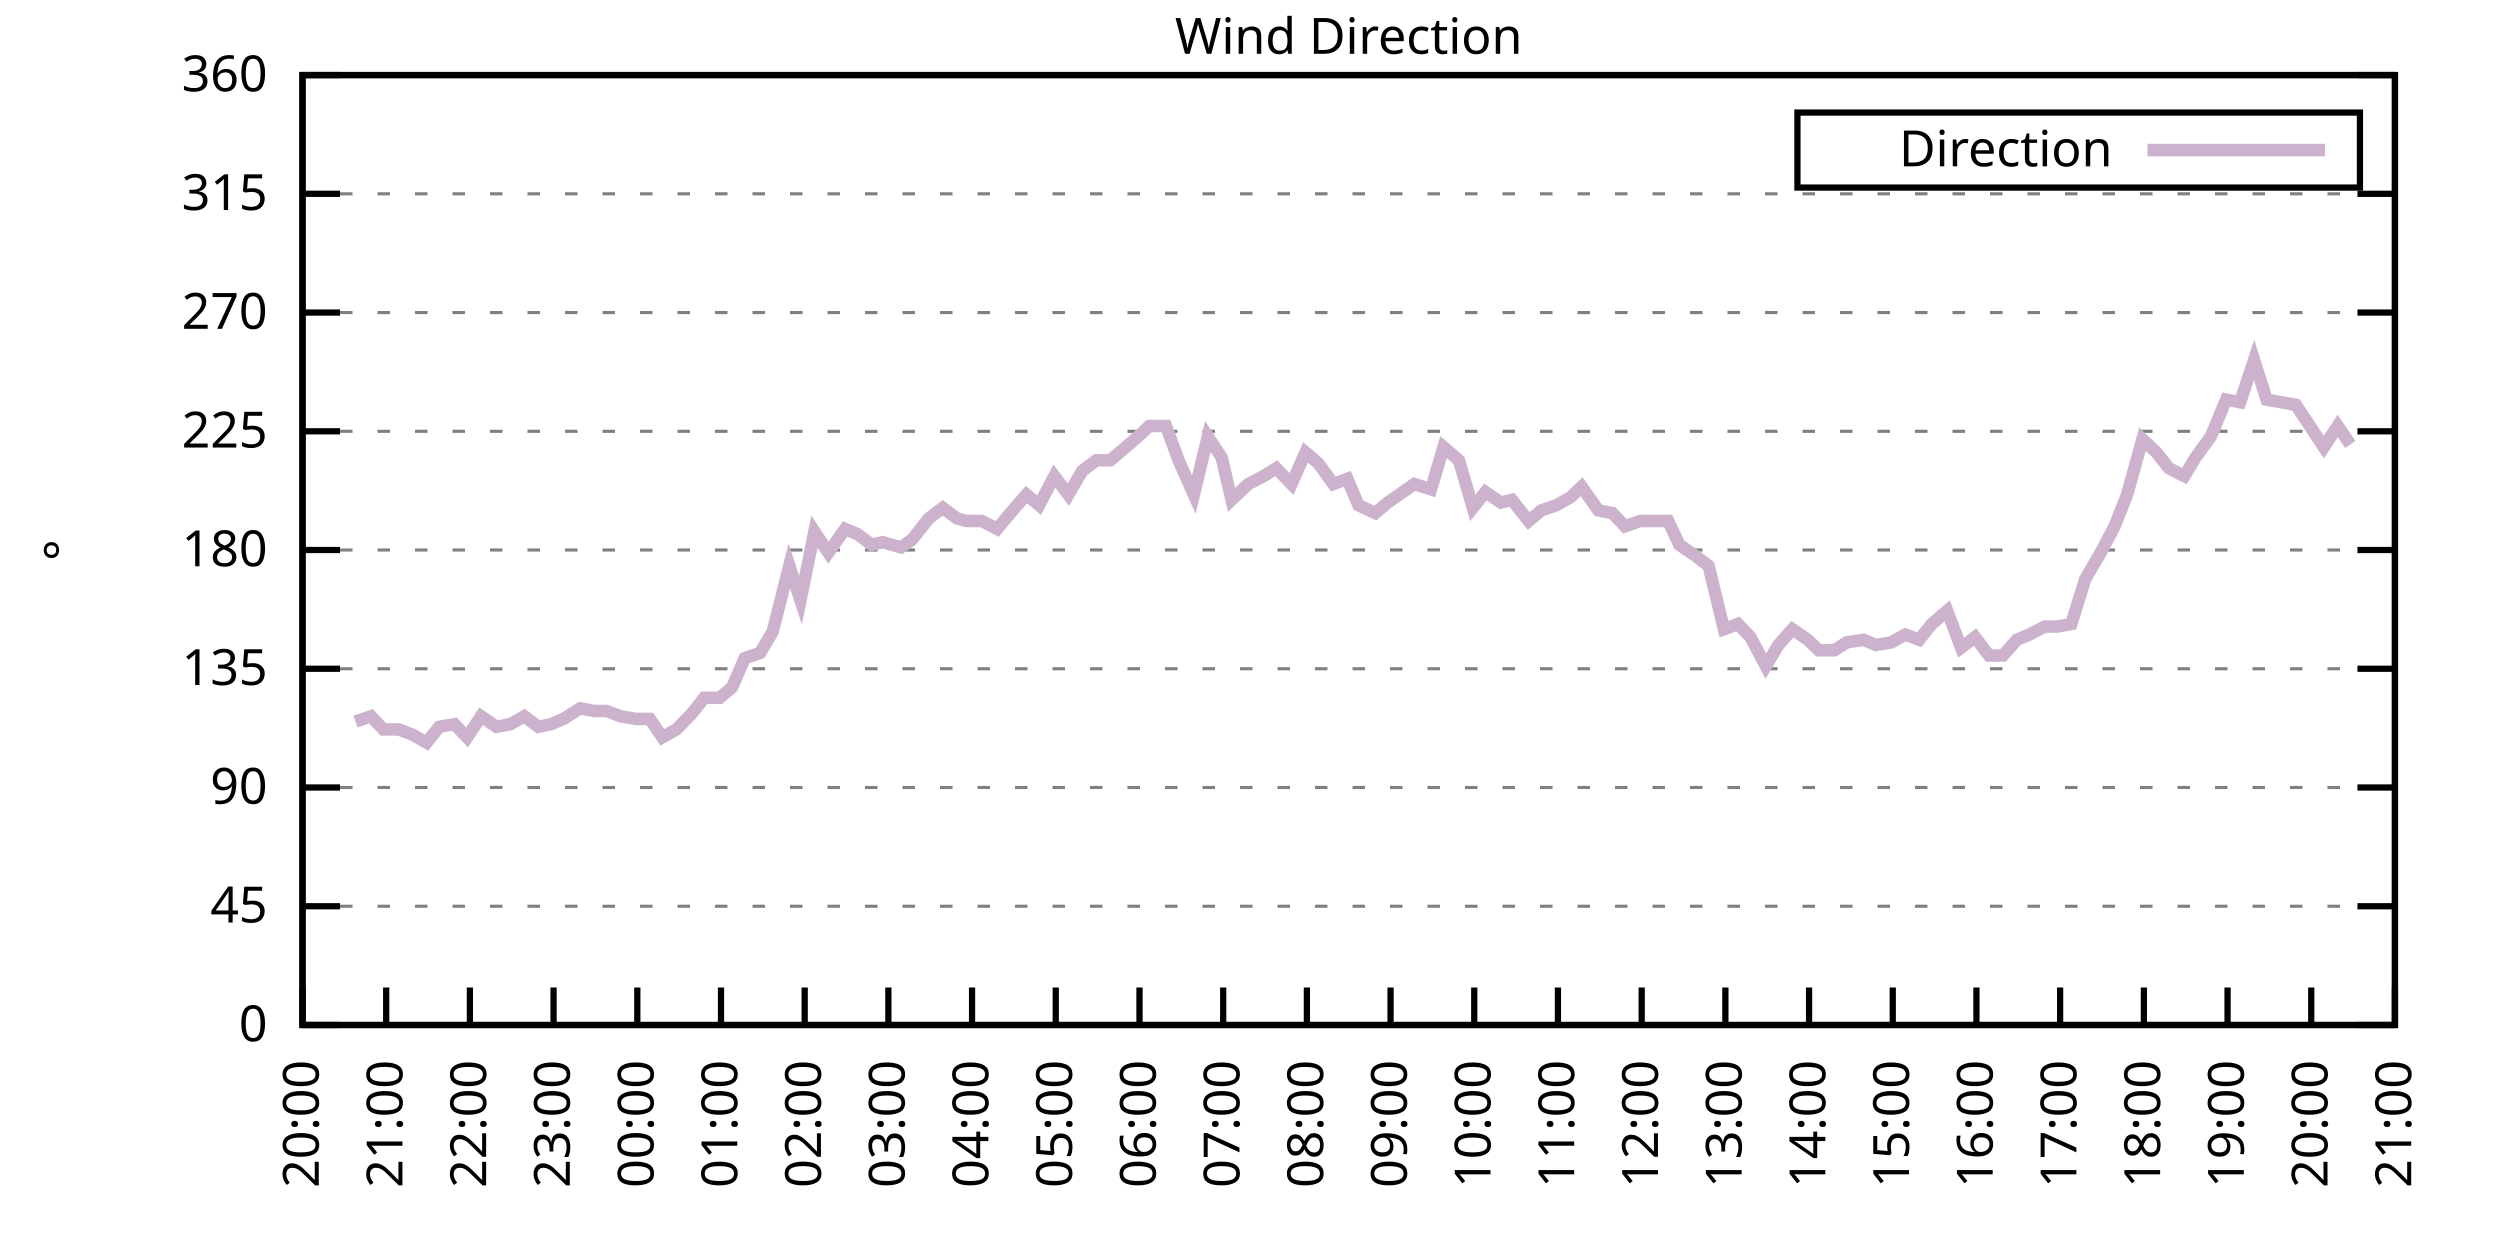
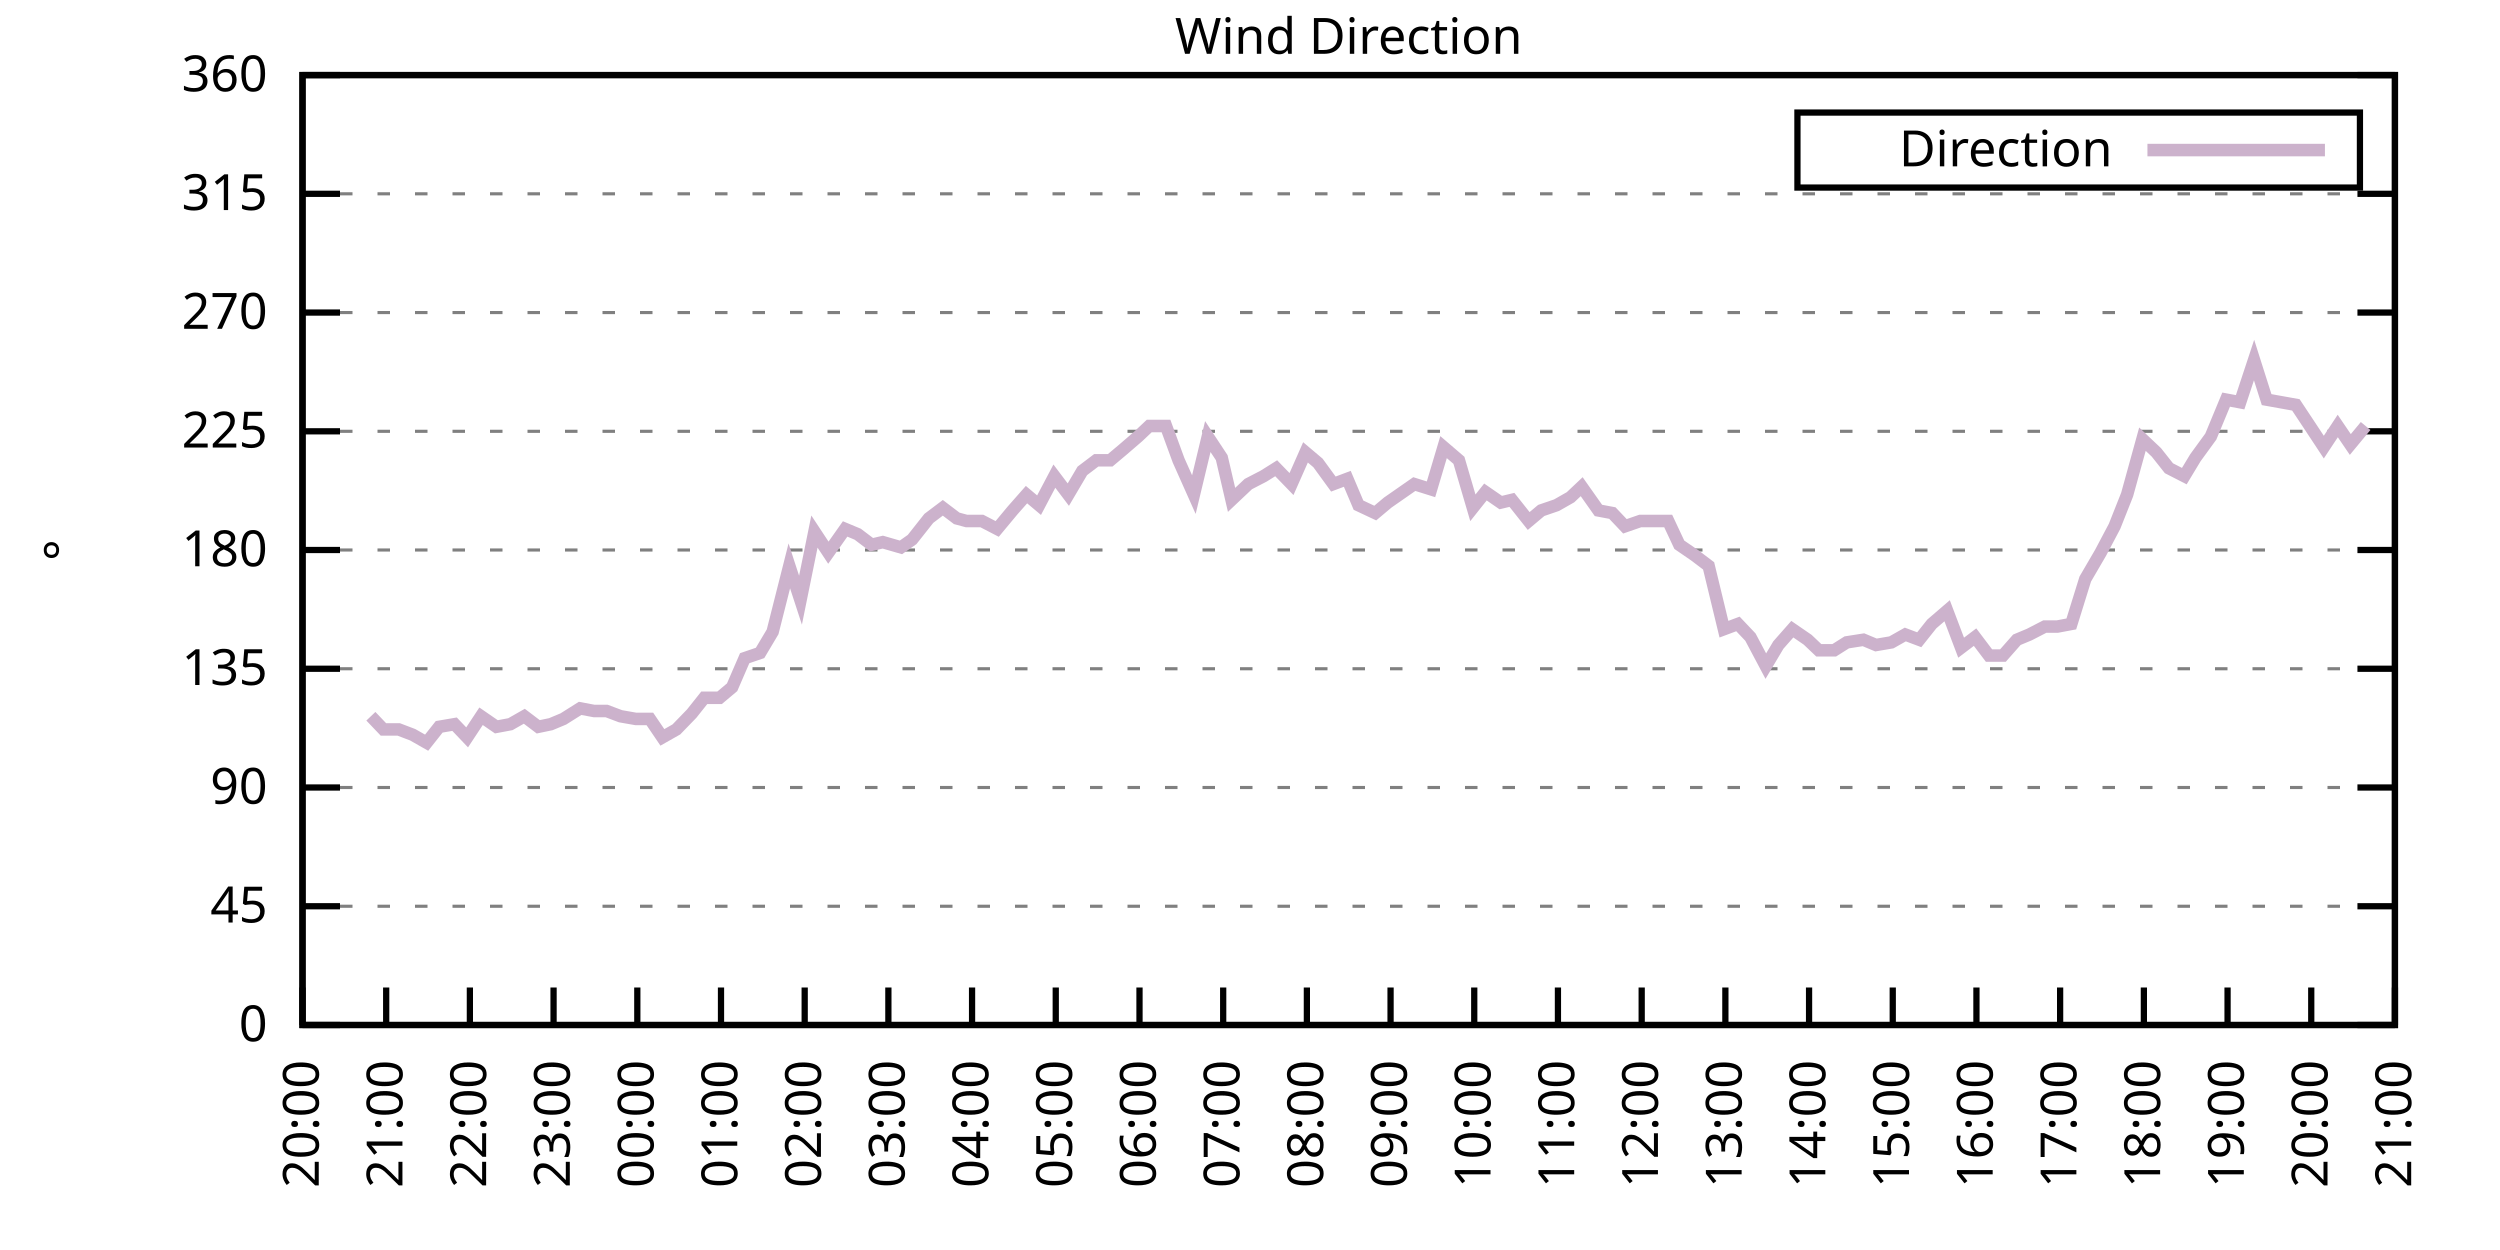
<svg xmlns="http://www.w3.org/2000/svg" xmlns:xlink="http://www.w3.org/1999/xlink" width="400" height="200" viewBox="0 0 400 200">
  <g id="gnuplot_canvas">
    <rect x="0" y="0" width="400" height="200" fill="none" />
    <defs>
      <circle id="gpDot" r="0.5" stroke-width="0.5" stroke="currentColor" />
      <path id="gpPt0" stroke-width="0.333" stroke="currentColor" d="M-1,0 h2 M0,-1 v2" />
      <path id="gpPt1" stroke-width="0.333" stroke="currentColor" d="M-1,-1 L1,1 M1,-1 L-1,1" />
      <path id="gpPt2" stroke-width="0.333" stroke="currentColor" d="M-1,0 L1,0 M0,-1 L0,1 M-1,-1 L1,1 M-1,1 L1,-1" />
      <rect id="gpPt3" stroke-width="0.333" stroke="currentColor" x="-1" y="-1" width="2" height="2" />
      <rect id="gpPt4" stroke-width="0.333" stroke="currentColor" fill="currentColor" x="-1" y="-1" width="2" height="2" />
      <circle id="gpPt5" stroke-width="0.333" stroke="currentColor" cx="0" cy="0" r="1" />
      <use xlink:href="#gpPt5" id="gpPt6" fill="currentColor" stroke="none" />
      <path id="gpPt7" stroke-width="0.333" stroke="currentColor" d="M0,-1.33 L-1.33,0.67 L1.33,0.67 z" />
      <use xlink:href="#gpPt7" id="gpPt8" fill="currentColor" stroke="none" />
      <use xlink:href="#gpPt7" id="gpPt9" stroke="currentColor" transform="rotate(180)" />
      <use xlink:href="#gpPt9" id="gpPt10" fill="currentColor" stroke="none" />
      <use xlink:href="#gpPt3" id="gpPt11" stroke="currentColor" transform="rotate(45)" />
      <use xlink:href="#gpPt11" id="gpPt12" fill="currentColor" stroke="none" />
      <path id="gpPt13" stroke-width="0.333" stroke="currentColor" d="M0,1.330 L1.265,0.411 L0.782,-1.067 L-0.782,-1.076 L-1.265,0.411 z" />
      <use xlink:href="#gpPt13" id="gpPt14" fill="currentColor" stroke="none" />
      <filter id="textbox" filterUnits="objectBoundingBox" x="0" y="0" height="1" width="1">
        <feFlood flood-color="white" flood-opacity="1" result="bgnd" />
        <feComposite in="SourceGraphic" in2="bgnd" operator="atop" />
      </filter>
      <filter id="greybox" filterUnits="objectBoundingBox" x="0" y="0" height="1" width="1">
        <feFlood flood-color="lightgrey" flood-opacity="1" result="grey" />
        <feComposite in="SourceGraphic" in2="grey" operator="atop" />
      </filter>
    </defs>
    <g fill="none" color="white" stroke="currentColor" stroke-width="1.00" stroke-linecap="butt" stroke-linejoin="miter">
</g>
    <g fill="none" color="black" stroke="currentColor" stroke-width="1.00" stroke-linecap="butt" stroke-linejoin="miter">
      <g stroke="none" shape-rendering="crispEdges">
        <polygon fill="rgb(255, 255, 255)" points="48.40,164.00 383.18,164.00 383.18,12.02 48.40,12.02 " />
      </g>
    </g>
    <g fill="none" color="black" stroke="currentColor" stroke-width="1.00" stroke-linecap="butt" stroke-linejoin="miter">
</g>
    <g fill="none" color="black" stroke="black" stroke-width="0.50" stroke-linecap="butt" stroke-linejoin="miter">
</g>
    <g fill="none" color="gray" stroke="currentColor" stroke-width="0.50" stroke-linecap="butt" stroke-linejoin="miter">
      <path stroke="gray" stroke-dasharray="2,4" class="gridline" d="M48.40,164.00 L383.19,164.00  " />
    </g>
    <g fill="none" color="gray" stroke="gray" stroke-width="1.00" stroke-linecap="butt" stroke-linejoin="miter">
</g>
    <g fill="none" color="black" stroke="currentColor" stroke-width="1.00" stroke-linecap="butt" stroke-linejoin="miter">
      <path stroke="black" d="M48.40,164.00 L54.40,164.00 M383.19,164.00 L377.19,164.00  " />
      <g transform="translate(42.80,166.60)" stroke="none" fill="black" font-family="Sans" font-size="8.00" text-anchor="end">
        <text>
          <tspan font-family="Sans"> 0</tspan>
        </text>
      </g>
    </g>
    <g fill="none" color="black" stroke="currentColor" stroke-width="1.00" stroke-linecap="butt" stroke-linejoin="miter">
</g>
    <g fill="none" color="black" stroke="black" stroke-width="0.50" stroke-linecap="butt" stroke-linejoin="miter">
</g>
    <g fill="none" color="gray" stroke="currentColor" stroke-width="0.50" stroke-linecap="butt" stroke-linejoin="miter">
      <path stroke="gray" stroke-dasharray="2,4" class="gridline" d="M48.40,145.00 L383.19,145.00  " />
    </g>
    <g fill="none" color="gray" stroke="gray" stroke-width="1.00" stroke-linecap="butt" stroke-linejoin="miter">
</g>
    <g fill="none" color="black" stroke="currentColor" stroke-width="1.00" stroke-linecap="butt" stroke-linejoin="miter">
      <path stroke="black" d="M48.40,145.00 L54.40,145.00 M383.19,145.00 L377.19,145.00  " />
      <g transform="translate(42.80,147.60)" stroke="none" fill="black" font-family="Sans" font-size="8.00" text-anchor="end">
        <text>
          <tspan font-family="Sans"> 45</tspan>
        </text>
      </g>
    </g>
    <g fill="none" color="black" stroke="currentColor" stroke-width="1.00" stroke-linecap="butt" stroke-linejoin="miter">
</g>
    <g fill="none" color="black" stroke="black" stroke-width="0.50" stroke-linecap="butt" stroke-linejoin="miter">
</g>
    <g fill="none" color="gray" stroke="currentColor" stroke-width="0.50" stroke-linecap="butt" stroke-linejoin="miter">
      <path stroke="gray" stroke-dasharray="2,4" class="gridline" d="M48.40,126.00 L383.19,126.00  " />
    </g>
    <g fill="none" color="gray" stroke="gray" stroke-width="1.00" stroke-linecap="butt" stroke-linejoin="miter">
</g>
    <g fill="none" color="black" stroke="currentColor" stroke-width="1.00" stroke-linecap="butt" stroke-linejoin="miter">
      <path stroke="black" d="M48.40,126.00 L54.40,126.00 M383.19,126.00 L377.19,126.00  " />
      <g transform="translate(42.80,128.60)" stroke="none" fill="black" font-family="Sans" font-size="8.00" text-anchor="end">
        <text>
          <tspan font-family="Sans"> 90</tspan>
        </text>
      </g>
    </g>
    <g fill="none" color="black" stroke="currentColor" stroke-width="1.00" stroke-linecap="butt" stroke-linejoin="miter">
</g>
    <g fill="none" color="black" stroke="black" stroke-width="0.50" stroke-linecap="butt" stroke-linejoin="miter">
</g>
    <g fill="none" color="gray" stroke="currentColor" stroke-width="0.50" stroke-linecap="butt" stroke-linejoin="miter">
      <path stroke="gray" stroke-dasharray="2,4" class="gridline" d="M48.40,107.00 L383.19,107.00  " />
    </g>
    <g fill="none" color="gray" stroke="gray" stroke-width="1.00" stroke-linecap="butt" stroke-linejoin="miter">
</g>
    <g fill="none" color="black" stroke="currentColor" stroke-width="1.00" stroke-linecap="butt" stroke-linejoin="miter">
      <path stroke="black" d="M48.40,107.00 L54.40,107.00 M383.19,107.00 L377.19,107.00  " />
      <g transform="translate(42.80,109.60)" stroke="none" fill="black" font-family="Sans" font-size="8.00" text-anchor="end">
        <text>
          <tspan font-family="Sans"> 135</tspan>
        </text>
      </g>
    </g>
    <g fill="none" color="black" stroke="currentColor" stroke-width="1.00" stroke-linecap="butt" stroke-linejoin="miter">
</g>
    <g fill="none" color="black" stroke="black" stroke-width="0.50" stroke-linecap="butt" stroke-linejoin="miter">
</g>
    <g fill="none" color="gray" stroke="currentColor" stroke-width="0.50" stroke-linecap="butt" stroke-linejoin="miter">
      <path stroke="gray" stroke-dasharray="2,4" class="gridline" d="M48.40,88.00 L383.19,88.00  " />
    </g>
    <g fill="none" color="gray" stroke="gray" stroke-width="1.00" stroke-linecap="butt" stroke-linejoin="miter">
</g>
    <g fill="none" color="black" stroke="currentColor" stroke-width="1.00" stroke-linecap="butt" stroke-linejoin="miter">
      <path stroke="black" d="M48.40,88.00 L54.40,88.00 M383.19,88.00 L377.19,88.00  " />
      <g transform="translate(42.80,90.60)" stroke="none" fill="black" font-family="Sans" font-size="8.00" text-anchor="end">
        <text>
          <tspan font-family="Sans"> 180</tspan>
        </text>
      </g>
    </g>
    <g fill="none" color="black" stroke="currentColor" stroke-width="1.00" stroke-linecap="butt" stroke-linejoin="miter">
</g>
    <g fill="none" color="black" stroke="black" stroke-width="0.50" stroke-linecap="butt" stroke-linejoin="miter">
</g>
    <g fill="none" color="gray" stroke="currentColor" stroke-width="0.50" stroke-linecap="butt" stroke-linejoin="miter">
      <path stroke="gray" stroke-dasharray="2,4" class="gridline" d="M48.40,69.01 L383.19,69.01  " />
    </g>
    <g fill="none" color="gray" stroke="gray" stroke-width="1.00" stroke-linecap="butt" stroke-linejoin="miter">
</g>
    <g fill="none" color="black" stroke="currentColor" stroke-width="1.00" stroke-linecap="butt" stroke-linejoin="miter">
      <path stroke="black" d="M48.40,69.01 L54.40,69.01 M383.19,69.01 L377.19,69.01  " />
      <g transform="translate(42.80,71.61)" stroke="none" fill="black" font-family="Sans" font-size="8.00" text-anchor="end">
        <text>
          <tspan font-family="Sans"> 225</tspan>
        </text>
      </g>
    </g>
    <g fill="none" color="black" stroke="currentColor" stroke-width="1.00" stroke-linecap="butt" stroke-linejoin="miter">
</g>
    <g fill="none" color="black" stroke="black" stroke-width="0.50" stroke-linecap="butt" stroke-linejoin="miter">
</g>
    <g fill="none" color="gray" stroke="currentColor" stroke-width="0.50" stroke-linecap="butt" stroke-linejoin="miter">
      <path stroke="gray" stroke-dasharray="2,4" class="gridline" d="M48.40,50.01 L383.19,50.01  " />
    </g>
    <g fill="none" color="gray" stroke="gray" stroke-width="1.00" stroke-linecap="butt" stroke-linejoin="miter">
</g>
    <g fill="none" color="black" stroke="currentColor" stroke-width="1.00" stroke-linecap="butt" stroke-linejoin="miter">
      <path stroke="black" d="M48.40,50.01 L54.40,50.01 M383.19,50.01 L377.19,50.01  " />
      <g transform="translate(42.80,52.61)" stroke="none" fill="black" font-family="Sans" font-size="8.00" text-anchor="end">
        <text>
          <tspan font-family="Sans"> 270</tspan>
        </text>
      </g>
    </g>
    <g fill="none" color="black" stroke="currentColor" stroke-width="1.00" stroke-linecap="butt" stroke-linejoin="miter">
</g>
    <g fill="none" color="black" stroke="black" stroke-width="0.50" stroke-linecap="butt" stroke-linejoin="miter">
</g>
    <g fill="none" color="gray" stroke="currentColor" stroke-width="0.50" stroke-linecap="butt" stroke-linejoin="miter">
      <path stroke="gray" stroke-dasharray="2,4" class="gridline" d="M48.40,31.01 L383.19,31.01  " />
    </g>
    <g fill="none" color="gray" stroke="gray" stroke-width="1.00" stroke-linecap="butt" stroke-linejoin="miter">
</g>
    <g fill="none" color="black" stroke="currentColor" stroke-width="1.00" stroke-linecap="butt" stroke-linejoin="miter">
      <path stroke="black" d="M48.40,31.01 L54.40,31.01 M383.19,31.01 L377.19,31.01  " />
      <g transform="translate(42.80,33.61)" stroke="none" fill="black" font-family="Sans" font-size="8.00" text-anchor="end">
        <text>
          <tspan font-family="Sans"> 315</tspan>
        </text>
      </g>
    </g>
    <g fill="none" color="black" stroke="currentColor" stroke-width="1.00" stroke-linecap="butt" stroke-linejoin="miter">
</g>
    <g fill="none" color="black" stroke="black" stroke-width="0.50" stroke-linecap="butt" stroke-linejoin="miter">
</g>
    <g fill="none" color="gray" stroke="currentColor" stroke-width="0.50" stroke-linecap="butt" stroke-linejoin="miter">
      <path stroke="gray" stroke-dasharray="2,4" class="gridline" d="M48.40,12.01 L383.19,12.01  " />
    </g>
    <g fill="none" color="gray" stroke="gray" stroke-width="1.00" stroke-linecap="butt" stroke-linejoin="miter">
</g>
    <g fill="none" color="black" stroke="currentColor" stroke-width="1.00" stroke-linecap="butt" stroke-linejoin="miter">
      <path stroke="black" d="M48.40,12.01 L54.40,12.01 M383.19,12.01 L377.19,12.01  " />
      <g transform="translate(42.80,14.61)" stroke="none" fill="black" font-family="Sans" font-size="8.00" text-anchor="end">
        <text>
          <tspan font-family="Sans"> 360</tspan>
        </text>
      </g>
    </g>
    <g fill="none" color="black" stroke="currentColor" stroke-width="1.00" stroke-linecap="butt" stroke-linejoin="miter">
      <path stroke="black" d="M48.40,164.00 L48.40,158.00  " />
      <g transform="translate(51.00,169.60) rotate(270.00)" stroke="none" fill="black" font-family="Sans" font-size="8.00" text-anchor="end">
        <text>
          <tspan font-family="Sans">20:00</tspan>
        </text>
      </g>
    </g>
    <g fill="none" color="black" stroke="currentColor" stroke-width="1.00" stroke-linecap="butt" stroke-linejoin="miter">
      <path stroke="black" d="M61.79,164.00 L61.79,158.00  " />
      <g transform="translate(64.39,169.60) rotate(270.00)" stroke="none" fill="black" font-family="Sans" font-size="8.00" text-anchor="end">
        <text>
          <tspan font-family="Sans">21:00</tspan>
        </text>
      </g>
    </g>
    <g fill="none" color="black" stroke="currentColor" stroke-width="1.00" stroke-linecap="butt" stroke-linejoin="miter">
      <path stroke="black" d="M75.18,164.00 L75.18,158.00  " />
      <g transform="translate(77.78,169.60) rotate(270.00)" stroke="none" fill="black" font-family="Sans" font-size="8.00" text-anchor="end">
        <text>
          <tspan font-family="Sans">22:00</tspan>
        </text>
      </g>
    </g>
    <g fill="none" color="black" stroke="currentColor" stroke-width="1.00" stroke-linecap="butt" stroke-linejoin="miter">
      <path stroke="black" d="M88.57,164.00 L88.57,158.00  " />
      <g transform="translate(91.17,169.60) rotate(270.00)" stroke="none" fill="black" font-family="Sans" font-size="8.00" text-anchor="end">
        <text>
          <tspan font-family="Sans">23:00</tspan>
        </text>
      </g>
    </g>
    <g fill="none" color="black" stroke="currentColor" stroke-width="1.00" stroke-linecap="butt" stroke-linejoin="miter">
      <path stroke="black" d="M101.97,164.00 L101.97,158.00  " />
      <g transform="translate(104.57,169.60) rotate(270.00)" stroke="none" fill="black" font-family="Sans" font-size="8.00" text-anchor="end">
        <text>
          <tspan font-family="Sans">00:00</tspan>
        </text>
      </g>
    </g>
    <g fill="none" color="black" stroke="currentColor" stroke-width="1.00" stroke-linecap="butt" stroke-linejoin="miter">
      <path stroke="black" d="M115.36,164.00 L115.36,158.00  " />
      <g transform="translate(117.96,169.60) rotate(270.00)" stroke="none" fill="black" font-family="Sans" font-size="8.00" text-anchor="end">
        <text>
          <tspan font-family="Sans">01:00</tspan>
        </text>
      </g>
    </g>
    <g fill="none" color="black" stroke="currentColor" stroke-width="1.00" stroke-linecap="butt" stroke-linejoin="miter">
      <path stroke="black" d="M128.75,164.00 L128.75,158.00  " />
      <g transform="translate(131.35,169.60) rotate(270.00)" stroke="none" fill="black" font-family="Sans" font-size="8.00" text-anchor="end">
        <text>
          <tspan font-family="Sans">02:00</tspan>
        </text>
      </g>
    </g>
    <g fill="none" color="black" stroke="currentColor" stroke-width="1.00" stroke-linecap="butt" stroke-linejoin="miter">
      <path stroke="black" d="M142.14,164.00 L142.14,158.00  " />
      <g transform="translate(144.74,169.60) rotate(270.00)" stroke="none" fill="black" font-family="Sans" font-size="8.00" text-anchor="end">
        <text>
          <tspan font-family="Sans">03:00</tspan>
        </text>
      </g>
    </g>
    <g fill="none" color="black" stroke="currentColor" stroke-width="1.00" stroke-linecap="butt" stroke-linejoin="miter">
      <path stroke="black" d="M155.53,164.00 L155.53,158.00  " />
      <g transform="translate(158.13,169.60) rotate(270.00)" stroke="none" fill="black" font-family="Sans" font-size="8.00" text-anchor="end">
        <text>
          <tspan font-family="Sans">04:00</tspan>
        </text>
      </g>
    </g>
    <g fill="none" color="black" stroke="currentColor" stroke-width="1.00" stroke-linecap="butt" stroke-linejoin="miter">
      <path stroke="black" d="M168.92,164.00 L168.92,158.00  " />
      <g transform="translate(171.52,169.60) rotate(270.00)" stroke="none" fill="black" font-family="Sans" font-size="8.00" text-anchor="end">
        <text>
          <tspan font-family="Sans">05:00</tspan>
        </text>
      </g>
    </g>
    <g fill="none" color="black" stroke="currentColor" stroke-width="1.00" stroke-linecap="butt" stroke-linejoin="miter">
      <path stroke="black" d="M182.32,164.00 L182.32,158.00  " />
      <g transform="translate(184.92,169.60) rotate(270.00)" stroke="none" fill="black" font-family="Sans" font-size="8.00" text-anchor="end">
        <text>
          <tspan font-family="Sans">06:00</tspan>
        </text>
      </g>
    </g>
    <g fill="none" color="black" stroke="currentColor" stroke-width="1.00" stroke-linecap="butt" stroke-linejoin="miter">
      <path stroke="black" d="M195.71,164.00 L195.71,158.00  " />
      <g transform="translate(198.31,169.60) rotate(270.00)" stroke="none" fill="black" font-family="Sans" font-size="8.00" text-anchor="end">
        <text>
          <tspan font-family="Sans">07:00</tspan>
        </text>
      </g>
    </g>
    <g fill="none" color="black" stroke="currentColor" stroke-width="1.00" stroke-linecap="butt" stroke-linejoin="miter">
      <path stroke="black" d="M209.10,164.00 L209.10,158.00  " />
      <g transform="translate(211.70,169.60) rotate(270.00)" stroke="none" fill="black" font-family="Sans" font-size="8.00" text-anchor="end">
        <text>
          <tspan font-family="Sans">08:00</tspan>
        </text>
      </g>
    </g>
    <g fill="none" color="black" stroke="currentColor" stroke-width="1.00" stroke-linecap="butt" stroke-linejoin="miter">
      <path stroke="black" d="M222.49,164.00 L222.49,158.00  " />
      <g transform="translate(225.09,169.60) rotate(270.00)" stroke="none" fill="black" font-family="Sans" font-size="8.00" text-anchor="end">
        <text>
          <tspan font-family="Sans">09:00</tspan>
        </text>
      </g>
    </g>
    <g fill="none" color="black" stroke="currentColor" stroke-width="1.00" stroke-linecap="butt" stroke-linejoin="miter">
      <path stroke="black" d="M235.88,164.00 L235.88,158.00  " />
      <g transform="translate(238.48,169.60) rotate(270.00)" stroke="none" fill="black" font-family="Sans" font-size="8.00" text-anchor="end">
        <text>
          <tspan font-family="Sans">10:00</tspan>
        </text>
      </g>
    </g>
    <g fill="none" color="black" stroke="currentColor" stroke-width="1.00" stroke-linecap="butt" stroke-linejoin="miter">
      <path stroke="black" d="M249.27,164.00 L249.27,158.00  " />
      <g transform="translate(251.87,169.60) rotate(270.00)" stroke="none" fill="black" font-family="Sans" font-size="8.00" text-anchor="end">
        <text>
          <tspan font-family="Sans">11:00</tspan>
        </text>
      </g>
    </g>
    <g fill="none" color="black" stroke="currentColor" stroke-width="1.00" stroke-linecap="butt" stroke-linejoin="miter">
      <path stroke="black" d="M262.67,164.00 L262.67,158.00  " />
      <g transform="translate(265.27,169.60) rotate(270.00)" stroke="none" fill="black" font-family="Sans" font-size="8.00" text-anchor="end">
        <text>
          <tspan font-family="Sans">12:00</tspan>
        </text>
      </g>
    </g>
    <g fill="none" color="black" stroke="currentColor" stroke-width="1.00" stroke-linecap="butt" stroke-linejoin="miter">
      <path stroke="black" d="M276.06,164.00 L276.06,158.00  " />
      <g transform="translate(278.66,169.60) rotate(270.00)" stroke="none" fill="black" font-family="Sans" font-size="8.00" text-anchor="end">
        <text>
          <tspan font-family="Sans">13:00</tspan>
        </text>
      </g>
    </g>
    <g fill="none" color="black" stroke="currentColor" stroke-width="1.00" stroke-linecap="butt" stroke-linejoin="miter">
      <path stroke="black" d="M289.45,164.00 L289.45,158.00  " />
      <g transform="translate(292.05,169.60) rotate(270.00)" stroke="none" fill="black" font-family="Sans" font-size="8.00" text-anchor="end">
        <text>
          <tspan font-family="Sans">14:00</tspan>
        </text>
      </g>
    </g>
    <g fill="none" color="black" stroke="currentColor" stroke-width="1.00" stroke-linecap="butt" stroke-linejoin="miter">
      <path stroke="black" d="M302.84,164.00 L302.84,158.00  " />
      <g transform="translate(305.44,169.60) rotate(270.00)" stroke="none" fill="black" font-family="Sans" font-size="8.00" text-anchor="end">
        <text>
          <tspan font-family="Sans">15:00</tspan>
        </text>
      </g>
    </g>
    <g fill="none" color="black" stroke="currentColor" stroke-width="1.00" stroke-linecap="butt" stroke-linejoin="miter">
      <path stroke="black" d="M316.23,164.00 L316.23,158.00  " />
      <g transform="translate(318.83,169.60) rotate(270.00)" stroke="none" fill="black" font-family="Sans" font-size="8.00" text-anchor="end">
        <text>
          <tspan font-family="Sans">16:00</tspan>
        </text>
      </g>
    </g>
    <g fill="none" color="black" stroke="currentColor" stroke-width="1.00" stroke-linecap="butt" stroke-linejoin="miter">
      <path stroke="black" d="M329.62,164.00 L329.62,158.00  " />
      <g transform="translate(332.22,169.60) rotate(270.00)" stroke="none" fill="black" font-family="Sans" font-size="8.00" text-anchor="end">
        <text>
          <tspan font-family="Sans">17:00</tspan>
        </text>
      </g>
    </g>
    <g fill="none" color="black" stroke="currentColor" stroke-width="1.00" stroke-linecap="butt" stroke-linejoin="miter">
      <path stroke="black" d="M343.02,164.00 L343.02,158.00  " />
      <g transform="translate(345.62,169.60) rotate(270.00)" stroke="none" fill="black" font-family="Sans" font-size="8.00" text-anchor="end">
        <text>
          <tspan font-family="Sans">18:00</tspan>
        </text>
      </g>
    </g>
    <g fill="none" color="black" stroke="currentColor" stroke-width="1.00" stroke-linecap="butt" stroke-linejoin="miter">
      <path stroke="black" d="M356.41,164.00 L356.41,158.00  " />
      <g transform="translate(359.01,169.60) rotate(270.00)" stroke="none" fill="black" font-family="Sans" font-size="8.00" text-anchor="end">
        <text>
          <tspan font-family="Sans">19:00</tspan>
        </text>
      </g>
    </g>
    <g fill="none" color="black" stroke="currentColor" stroke-width="1.00" stroke-linecap="butt" stroke-linejoin="miter">
      <path stroke="black" d="M369.80,164.00 L369.80,158.00  " />
      <g transform="translate(372.40,169.60) rotate(270.00)" stroke="none" fill="black" font-family="Sans" font-size="8.00" text-anchor="end">
        <text>
          <tspan font-family="Sans">20:00</tspan>
        </text>
      </g>
    </g>
    <g fill="none" color="black" stroke="currentColor" stroke-width="1.00" stroke-linecap="butt" stroke-linejoin="miter">
      <path stroke="black" d="M383.19,164.00 L383.19,158.00  " />
      <g transform="translate(385.79,169.60) rotate(270.00)" stroke="none" fill="black" font-family="Sans" font-size="8.00" text-anchor="end">
        <text>
          <tspan font-family="Sans">21:00</tspan>
        </text>
      </g>
    </g>
    <g fill="none" color="black" stroke="currentColor" stroke-width="1.00" stroke-linecap="butt" stroke-linejoin="miter">
</g>
    <g fill="none" color="black" stroke="currentColor" stroke-width="1.00" stroke-linecap="butt" stroke-linejoin="miter">
      <path stroke="black" d="M48.40,12.01 L48.40,164.00 L383.19,164.00 L383.19,12.01 L48.40,12.01 Z  " />
    </g>
    <g fill="none" color="black" stroke="currentColor" stroke-width="1.00" stroke-linecap="butt" stroke-linejoin="miter">
</g>
    <g fill="none" color="black" stroke="currentColor" stroke-width="1.00" stroke-linecap="butt" stroke-linejoin="miter">
      <path stroke="black" d="M287.59,30.01 L287.59,18.01 L377.59,18.01 L377.59,30.01 L287.59,30.01 Z  " />
    </g>
    <g id="Wind_direction_plot_1">
      <g fill="none" color="white" stroke="black" stroke-width="2.00" stroke-linecap="butt" stroke-linejoin="miter">
</g>
      <g fill="none" color="black" stroke="currentColor" stroke-width="2.00" stroke-linecap="butt" stroke-linejoin="miter">
        <g transform="translate(337.99,26.61)" stroke="none" fill="black" font-family="Sans" font-size="8.00" text-anchor="end">
          <text>
            <tspan font-family="Sans">Direction</tspan>
          </text>
        </g>
      </g>
      <g fill="none" color="black" stroke="currentColor" stroke-width="2.00" stroke-linecap="butt" stroke-linejoin="miter">
-         <path stroke="rgb(204, 178, 204)" d="M343.59,24.01 L371.99,24.01 M56.88,115.45 L59.34,114.60 L61.35,116.71 L63.80,116.71 L66.03,117.56 L68.26,118.83   L70.27,116.29 L72.73,115.87 L74.74,117.98 L76.97,114.60 L79.42,116.29 L81.66,115.87 L83.89,114.60 L86.12,116.29   L88.13,115.87 L90.14,115.03 L92.82,113.34 L95.05,113.76 L97.06,113.76 L99.29,114.60 L101.74,115.03 L103.98,115.03   L105.98,117.98 L108.22,116.71 L110.67,114.18 L112.68,111.65 L115.13,111.65 L117.14,109.96 L119.15,105.31 L121.61,104.47   L123.62,101.09 L126.29,90.54 L128.08,96.03 L130.31,85.05 L132.54,88.43 L135.22,84.63 L137.23,85.47 L139.46,87.16   L141.25,86.74 L144.15,87.58 L145.94,86.32 L148.61,82.94 L150.85,81.25 L153.08,82.94 L154.64,83.36 L157.10,83.36   L159.55,84.63 L162.01,81.67 L164.24,79.14 L166.25,80.83 L168.70,76.18 L170.93,79.14 L173.17,75.34 L175.40,73.65   L177.63,73.65 L179.64,71.96 L182.09,69.85 L183.88,68.16 L186.56,68.16 L188.57,73.65 L191.02,79.14 L193.25,69.85   L195.48,73.23 L197.05,79.98 L199.73,77.45 L202.18,76.18 L204.19,74.92 L206.64,77.45 L208.88,72.38 L210.88,74.07   L213.34,77.45 L215.57,76.61 L217.36,80.83 L220.04,82.09 L222.04,80.41 L226.29,77.45 L228.96,78.29 L230.97,71.54   L233.43,73.65 L235.66,81.25 L237.67,78.72 L240.12,80.41 L241.91,79.98 L244.59,83.36 L246.60,81.67 L249.05,80.83   L251.28,79.56 L253.07,77.87 L255.75,81.67 L257.98,82.09 L259.99,84.21 L262.44,83.36 L264.45,83.36 L266.91,83.36   L268.69,87.16 L271.15,88.85 L273.38,90.54 L275.83,100.67 L278.07,99.83 L280.07,101.94 L282.53,106.58 L284.54,103.20   L286.77,100.67 L289.23,102.36 L291.01,104.05 L293.47,104.05 L295.48,102.78 L298.15,102.36 L300.16,103.20 L302.62,102.78   L304.85,101.52 L307.08,102.36 L309.09,99.83 L311.54,97.72 L313.78,103.63 L316.01,101.94 L318.24,104.89 L320.47,104.89   L322.70,102.36 L324.71,101.52 L327.17,100.25 L329.18,100.25 L331.41,99.83 L333.64,92.65 L336.10,88.43 L338.33,84.21   L340.34,79.14 L342.79,70.27 L345.02,72.38 L347.03,74.92 L349.49,76.18 L351.27,73.23 L353.73,69.85 L356.18,63.94   L358.42,64.36 L360.65,57.61 L362.66,63.94 L367.34,64.78 L369.58,68.16 L371.81,71.54 L374.04,68.16 L376.05,71.12    " />
+         <path stroke="rgb(204, 178, 204)" d="M343.59,24.01 L371.99,24.01 M59.34,114.60 L61.35,116.71 L63.80,116.71 L66.03,117.56 L68.26,118.83 L70.27,116.29   L72.73,115.87 L74.74,117.98 L76.97,114.60 L79.42,116.29 L81.66,115.87 L83.89,114.60 L86.12,116.29 L88.13,115.87   L90.14,115.03 L92.82,113.34 L95.05,113.76 L97.06,113.76 L99.29,114.60 L101.74,115.03 L103.98,115.03 L105.98,117.98   L108.22,116.71 L110.67,114.18 L112.68,111.65 L115.13,111.65 L117.14,109.96 L119.15,105.31 L121.61,104.47 L123.62,101.09   L126.29,90.54 L128.08,96.03 L130.31,85.05 L132.54,88.43 L135.22,84.63 L137.23,85.47 L139.46,87.16 L141.25,86.74   L144.15,87.58 L145.94,86.32 L148.61,82.94 L150.85,81.25 L153.08,82.94 L154.64,83.36 L157.10,83.36 L159.55,84.63   L162.01,81.67 L164.24,79.14 L166.25,80.83 L168.70,76.18 L170.93,79.14 L173.17,75.34 L175.40,73.65 L177.63,73.65   L179.64,71.96 L182.09,69.85 L183.88,68.16 L186.56,68.16 L188.57,73.65 L191.02,79.14 L193.25,69.85 L195.48,73.23   L197.05,79.98 L199.73,77.45 L202.18,76.18 L204.19,74.92 L206.64,77.45 L208.88,72.38 L210.88,74.07 L213.34,77.45   L215.57,76.61 L217.36,80.83 L220.04,82.09 L222.04,80.41 L226.29,77.45 L228.96,78.29 L230.97,71.54 L233.43,73.65   L235.66,81.25 L237.67,78.72 L240.12,80.41 L241.91,79.98 L244.59,83.36 L246.60,81.67 L249.05,80.83 L251.28,79.56   L253.07,77.87 L255.75,81.67 L257.98,82.09 L259.99,84.21 L262.44,83.36 L264.45,83.36 L266.91,83.36 L268.69,87.16   L271.15,88.85 L273.38,90.54 L275.83,100.67 L278.07,99.83 L280.07,101.94 L282.53,106.58 L284.54,103.20 L286.77,100.67   L289.23,102.36 L291.01,104.05 L293.47,104.05 L295.48,102.78 L298.15,102.36 L300.16,103.20 L302.62,102.78 L304.85,101.52   L307.08,102.36 L309.09,99.83 L311.54,97.72 L313.78,103.63 L316.01,101.94 L318.24,104.89 L320.47,104.89 L322.70,102.36   L324.71,101.52 L327.17,100.25 L329.18,100.25 L331.41,99.83 L333.64,92.65 L336.10,88.43 L338.33,84.21 L340.34,79.14   L342.79,70.27 L345.02,72.38 L347.03,74.92 L349.49,76.18 L351.27,73.23 L353.73,69.85 L356.18,63.94 L358.42,64.36   L360.65,57.61 L362.66,63.94 L367.34,64.78 L369.58,68.16 L371.81,71.54 L374.04,68.16 L376.05,71.12 L378.50,68.16    " />
      </g>
    </g>
    <g fill="none" color="black" stroke="currentColor" stroke-width="2.00" stroke-linecap="butt" stroke-linejoin="miter">
</g>
    <g fill="none" color="black" stroke="black" stroke-width="1.00" stroke-linecap="butt" stroke-linejoin="miter">
</g>
    <g fill="none" color="black" stroke="currentColor" stroke-width="1.00" stroke-linecap="butt" stroke-linejoin="miter">
      <path stroke="black" d="M48.40,12.01 L48.40,164.00 L383.19,164.00 L383.19,12.01 L48.40,12.01 Z  " />
      <g transform="translate(12.80,88.01) rotate(270.00)" stroke="none" fill="black" font-family="Sans" font-size="8.00" text-anchor="middle">
        <text>
          <tspan font-family="Sans">°</tspan>
        </text>
      </g>
    </g>
    <g fill="none" color="black" stroke="currentColor" stroke-width="1.00" stroke-linecap="butt" stroke-linejoin="miter">
</g>
    <g fill="none" color="black" stroke="currentColor" stroke-width="1.00" stroke-linecap="butt" stroke-linejoin="miter">
      <g transform="translate(215.79,8.61)" stroke="none" fill="black" font-family="Sans" font-size="8.00" text-anchor="middle">
        <text>
          <tspan font-family="Sans">Wind Direction</tspan>
        </text>
      </g>
    </g>
    <g fill="none" color="black" stroke="currentColor" stroke-width="1.00" stroke-linecap="butt" stroke-linejoin="miter">
</g>
  </g>
</svg>
